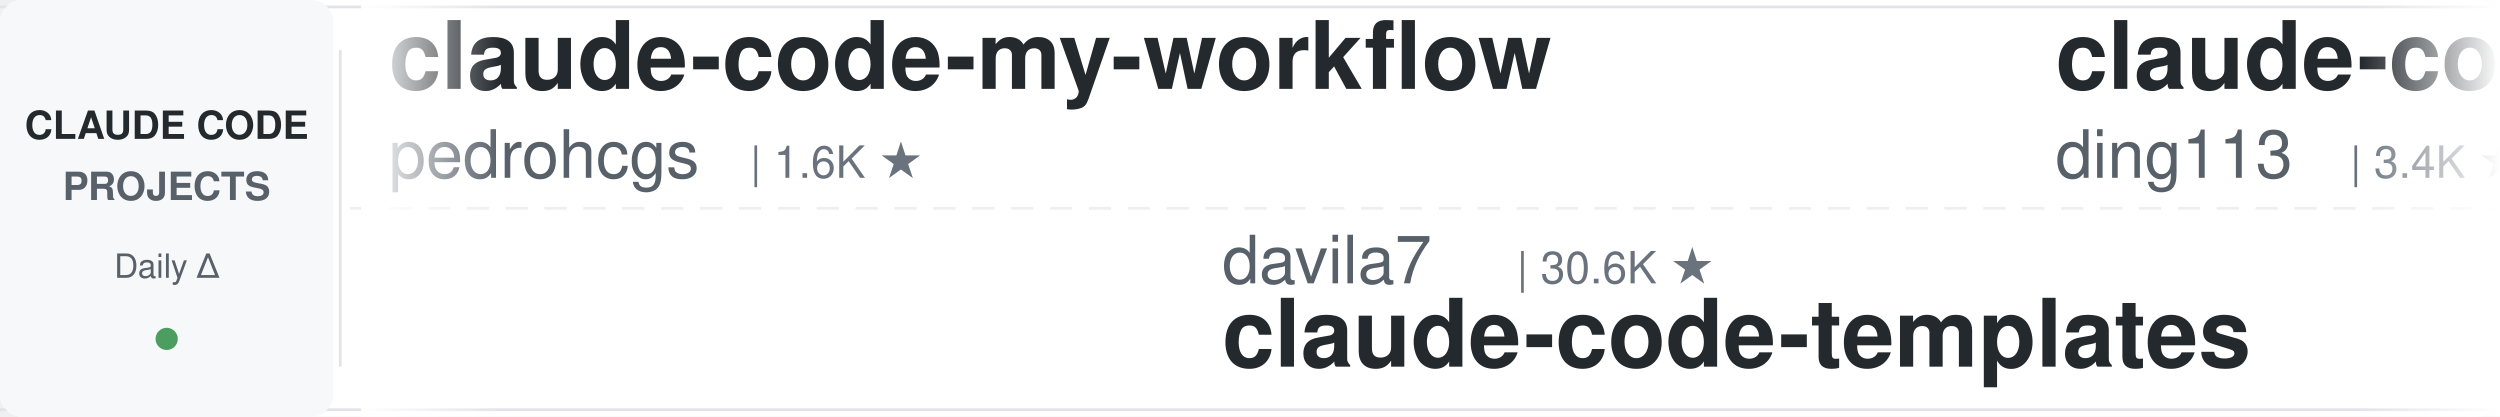
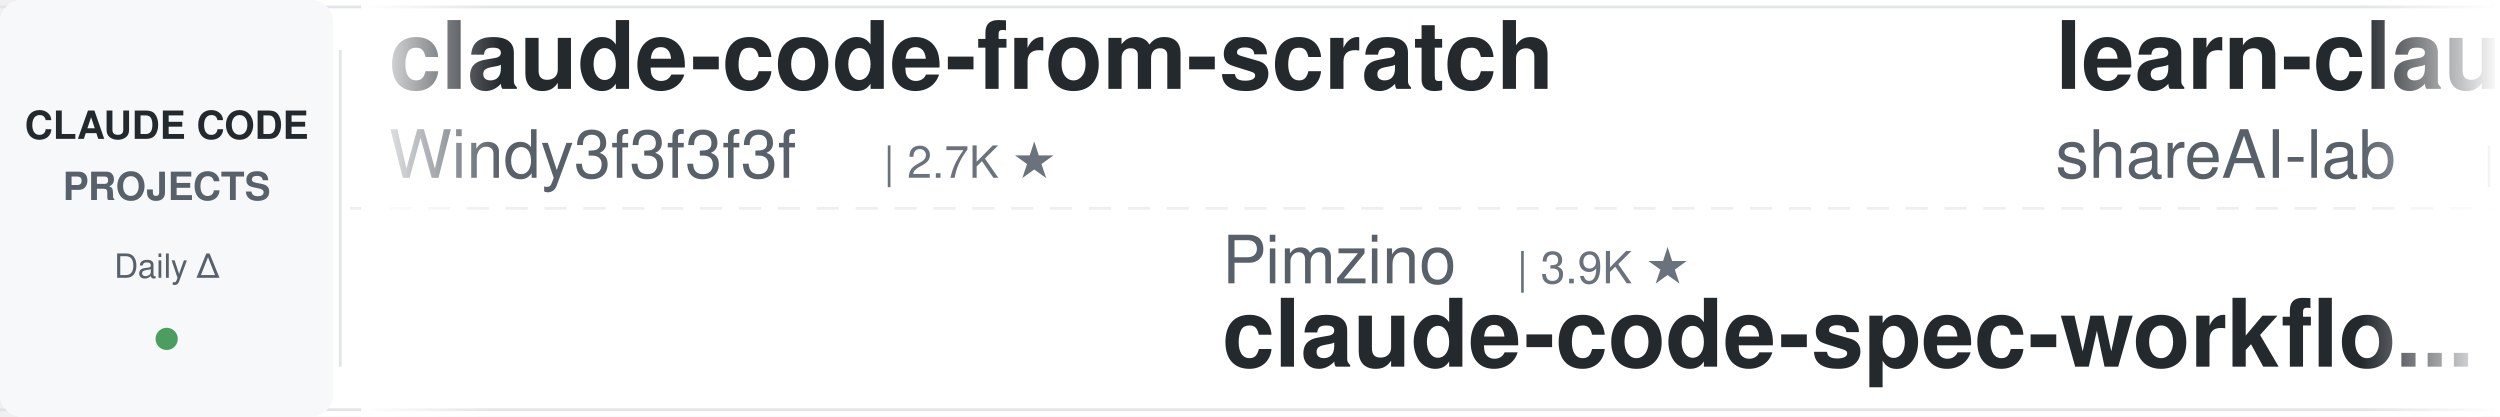
<svg xmlns="http://www.w3.org/2000/svg" width="900" height="150">
  <defs>
    <linearGradient id="leftFade" x1="0%" y1="0%" x2="100%" y2="0%">
      <stop offset="0%" style="stop-color:#ffffff;stop-opacity:1" />
      <stop offset="100%" style="stop-color:#ffffff;stop-opacity:0" />
    </linearGradient>
    <linearGradient id="rightFade" x1="0%" y1="0%" x2="100%" y2="0%">
      <stop offset="0%" style="stop-color:#ffffff;stop-opacity:0" />
      <stop offset="100%" style="stop-color:#ffffff;stop-opacity:1" />
    </linearGradient>
  </defs>
  <rect width="900" height="150" fill="#ffffff" rx="8" />
  <rect x="0" y="2" width="900" height="1" fill="#e1e4e8" />
  <rect x="0" y="147" width="900" height="1" fill="#e1e4e8" />
  <line x1="0" y1="75" x2="900" y2="75" stroke="#e1e4e8" stroke-width="1" stroke-dasharray="8 6" opacity="0.6" />
  <rect x="0" y="0" width="120" height="150" fill="#f6f8fa" rx="8" />
  <text x="60" y="50" font-family="-apple-system, BlinkMacSystemFont, 'Segoe UI', Helvetica, Arial, sans-serif" font-size="14" font-weight="600" fill="#24292e" text-anchor="middle">CLAUDE CODE</text>
  <text x="60" y="72" font-family="-apple-system, BlinkMacSystemFont, 'Segoe UI', Helvetica, Arial, sans-serif" font-size="14" font-weight="600" fill="#586069" text-anchor="middle">PROJECTS</text>
  <text x="60" y="100" font-family="-apple-system, BlinkMacSystemFont, 'Segoe UI', Helvetica, Arial, sans-serif" font-size="12" font-weight="500" fill="#586069" text-anchor="middle">Daily Δ</text>
  <circle cx="60" cy="122" r="4" fill="#22863a" opacity="0.8" />
  <rect x="122" y="18" width="1" height="114" fill="#e1e4e8" />
  <clipPath id="tickerClip">
    <rect x="130" y="0" width="770" height="150" />
  </clipPath>
  <g clip-path="url(#tickerClip)">
    <g id="tickerItems">
      <animateTransform attributeName="transform" attributeType="XML" type="translate" from="0 0" to="-3000 0" dur="54s" repeatCount="indefinite" />
      <g transform="translate(0, 0)">
-         <text x="140" y="32" font-family="-apple-system, BlinkMacSystemFont, 'Segoe UI', Helvetica, Arial, sans-serif" font-size="34" font-weight="600" fill="#24292e">claude-code-my-workflow</text>
-         <text x="140" y="64" font-family="-apple-system, BlinkMacSystemFont, 'Segoe UI', Helvetica, Arial, sans-serif" font-size="24" font-weight="400" fill="#586069">pedrohcgs</text>
-         <text x="270" y="64" font-family="-apple-system, BlinkMacSystemFont, 'Segoe UI', Helvetica, Arial, sans-serif" font-size="16" font-weight="500" fill="#6a737d">| 1.6K ★</text>
+         <text x="140" y="32" font-family="-apple-system, BlinkMacSystemFont, 'Segoe UI', Helvetica, Arial, sans-serif" font-size="34" font-weight="600" fill="#24292e">claude-code-from-scratch</text>
+         <text x="140" y="64" font-family="-apple-system, BlinkMacSystemFont, 'Segoe UI', Helvetica, Arial, sans-serif" font-size="24" font-weight="400" fill="#586069">Windy3f3f3f3f</text>
+         <text x="318" y="64" font-family="-apple-system, BlinkMacSystemFont, 'Segoe UI', Helvetica, Arial, sans-serif" font-size="16" font-weight="500" fill="#6a737d">| 2.7K ★</text>
      </g>
      <g transform="translate(300, 0)">
-         <text x="140" y="102" font-family="-apple-system, BlinkMacSystemFont, 'Segoe UI', Helvetica, Arial, sans-serif" font-size="24" font-weight="400" fill="#586069">davila7</text>
-         <text x="246" y="102" font-family="-apple-system, BlinkMacSystemFont, 'Segoe UI', Helvetica, Arial, sans-serif" font-size="16" font-weight="500" fill="#6a737d">| 30.6K ★</text>
-         <text x="140" y="132" font-family="-apple-system, BlinkMacSystemFont, 'Segoe UI', Helvetica, Arial, sans-serif" font-size="34" font-weight="600" fill="#24292e">claude-code-templates</text>
+         <text x="140" y="102" font-family="-apple-system, BlinkMacSystemFont, 'Segoe UI', Helvetica, Arial, sans-serif" font-size="24" font-weight="400" fill="#586069">Pimzino</text>
+         <text x="246" y="102" font-family="-apple-system, BlinkMacSystemFont, 'Segoe UI', Helvetica, Arial, sans-serif" font-size="16" font-weight="500" fill="#6a737d">| 3.9K ★</text>
+         <text x="140" y="132" font-family="-apple-system, BlinkMacSystemFont, 'Segoe UI', Helvetica, Arial, sans-serif" font-size="34" font-weight="600" fill="#24292e">claude-code-spec-workflo...</text>
      </g>
      <g transform="translate(600, 0)">
-         <text x="140" y="32" font-family="-apple-system, BlinkMacSystemFont, 'Segoe UI', Helvetica, Arial, sans-serif" font-size="34" font-weight="600" fill="#24292e">claude-code-hub</text>
-         <text x="140" y="64" font-family="-apple-system, BlinkMacSystemFont, 'Segoe UI', Helvetica, Arial, sans-serif" font-size="24" font-weight="400" fill="#586069">ding113</text>
-         <text x="246" y="64" font-family="-apple-system, BlinkMacSystemFont, 'Segoe UI', Helvetica, Arial, sans-serif" font-size="16" font-weight="500" fill="#6a737d">| 3.4K ★</text>
+         <text x="140" y="32" font-family="-apple-system, BlinkMacSystemFont, 'Segoe UI', Helvetica, Arial, sans-serif" font-size="34" font-weight="600" fill="#24292e">learn-claude-code</text>
+         <text x="140" y="64" font-family="-apple-system, BlinkMacSystemFont, 'Segoe UI', Helvetica, Arial, sans-serif" font-size="24" font-weight="400" fill="#586069">shareAI-lab</text>
+         <text x="294" y="64" font-family="-apple-system, BlinkMacSystemFont, 'Segoe UI', Helvetica, Arial, sans-serif" font-size="16" font-weight="500" fill="#6a737d">| 76.3K ★</text>
      </g>
      <g transform="translate(900, 0)">
-         <text x="140" y="102" font-family="-apple-system, BlinkMacSystemFont, 'Segoe UI', Helvetica, Arial, sans-serif" font-size="24" font-weight="400" fill="#586069">musistudio</text>
-         <text x="282" y="102" font-family="-apple-system, BlinkMacSystemFont, 'Segoe UI', Helvetica, Arial, sans-serif" font-size="16" font-weight="500" fill="#6a737d">| 37.1K ★</text>
-         <text x="140" y="132" font-family="-apple-system, BlinkMacSystemFont, 'Segoe UI', Helvetica, Arial, sans-serif" font-size="34" font-weight="600" fill="#24292e">claude-code-router</text>
+         <text x="140" y="102" font-family="-apple-system, BlinkMacSystemFont, 'Segoe UI', Helvetica, Arial, sans-serif" font-size="24" font-weight="400" fill="#586069">VILA-Lab</text>
+         <text x="258" y="102" font-family="-apple-system, BlinkMacSystemFont, 'Segoe UI', Helvetica, Arial, sans-serif" font-size="16" font-weight="500" fill="#6a737d">| 2.1K ★</text>
+         <text x="140" y="132" font-family="-apple-system, BlinkMacSystemFont, 'Segoe UI', Helvetica, Arial, sans-serif" font-size="34" font-weight="600" fill="#24292e">Dive-into-Claude-Code</text>
      </g>
      <g transform="translate(1200, 0)">
-         <text x="140" y="32" font-family="-apple-system, BlinkMacSystemFont, 'Segoe UI', Helvetica, Arial, sans-serif" font-size="34" font-weight="600" fill="#24292e">claude-code-action</text>
-         <text x="140" y="64" font-family="-apple-system, BlinkMacSystemFont, 'Segoe UI', Helvetica, Arial, sans-serif" font-size="24" font-weight="400" fill="#586069">anthropics</text>
-         <text x="282" y="64" font-family="-apple-system, BlinkMacSystemFont, 'Segoe UI', Helvetica, Arial, sans-serif" font-size="16" font-weight="500" fill="#6a737d">| 8.8K ★</text>
+         <text x="140" y="32" font-family="-apple-system, BlinkMacSystemFont, 'Segoe UI', Helvetica, Arial, sans-serif" font-size="34" font-weight="600" fill="#24292e">claude-code-guide</text>
+         <text x="140" y="64" font-family="-apple-system, BlinkMacSystemFont, 'Segoe UI', Helvetica, Arial, sans-serif" font-size="24" font-weight="400" fill="#586069">Cranot</text>
+         <text x="234" y="64" font-family="-apple-system, BlinkMacSystemFont, 'Segoe UI', Helvetica, Arial, sans-serif" font-size="16" font-weight="500" fill="#6a737d">| 2.9K ★</text>
      </g>
      <g transform="translate(1500, 0)">
-         <text x="140" y="102" font-family="-apple-system, BlinkMacSystemFont, 'Segoe UI', Helvetica, Arial, sans-serif" font-size="24" font-weight="400" fill="#586069">oboard</text>
-         <text x="234" y="102" font-family="-apple-system, BlinkMacSystemFont, 'Segoe UI', Helvetica, Arial, sans-serif" font-size="16" font-weight="500" fill="#6a737d">| 3.3K ★</text>
-         <text x="140" y="132" font-family="-apple-system, BlinkMacSystemFont, 'Segoe UI', Helvetica, Arial, sans-serif" font-size="34" font-weight="600" fill="#24292e">claude-code-rev</text>
+         <text x="140" y="102" font-family="-apple-system, BlinkMacSystemFont, 'Segoe UI', Helvetica, Arial, sans-serif" font-size="24" font-weight="400" fill="#586069">centminmod</text>
+         <text x="282" y="102" font-family="-apple-system, BlinkMacSystemFont, 'Segoe UI', Helvetica, Arial, sans-serif" font-size="16" font-weight="500" fill="#6a737d">| 2.6K ★</text>
+         <text x="140" y="132" font-family="-apple-system, BlinkMacSystemFont, 'Segoe UI', Helvetica, Arial, sans-serif" font-size="34" font-weight="600" fill="#24292e">my-claude-code-setup</text>
      </g>
      <g transform="translate(1800, 0)">
-         <text x="140" y="32" font-family="-apple-system, BlinkMacSystemFont, 'Segoe UI', Helvetica, Arial, sans-serif" font-size="34" font-weight="600" fill="#24292e">Auto-claude-code-researc...</text>
-         <text x="140" y="64" font-family="-apple-system, BlinkMacSystemFont, 'Segoe UI', Helvetica, Arial, sans-serif" font-size="24" font-weight="400" fill="#586069">wanshuiyin</text>
-         <text x="282" y="64" font-family="-apple-system, BlinkMacSystemFont, 'Segoe UI', Helvetica, Arial, sans-serif" font-size="16" font-weight="500" fill="#6a737d">| 15.9K ★</text>
+         <text x="140" y="32" font-family="-apple-system, BlinkMacSystemFont, 'Segoe UI', Helvetica, Arial, sans-serif" font-size="34" font-weight="600" fill="#24292e">Claude-Code-Game-Studios</text>
+         <text x="140" y="64" font-family="-apple-system, BlinkMacSystemFont, 'Segoe UI', Helvetica, Arial, sans-serif" font-size="24" font-weight="400" fill="#586069">Donchitos</text>
+         <text x="270" y="64" font-family="-apple-system, BlinkMacSystemFont, 'Segoe UI', Helvetica, Arial, sans-serif" font-size="16" font-weight="500" fill="#6a737d">| 24.9K ★</text>
      </g>
      <g transform="translate(2100, 0)">
-         <text x="140" y="102" font-family="-apple-system, BlinkMacSystemFont, 'Segoe UI', Helvetica, Arial, sans-serif" font-size="24" font-weight="400" fill="#586069">shanraisshan</text>
-         <text x="306" y="102" font-family="-apple-system, BlinkMacSystemFont, 'Segoe UI', Helvetica, Arial, sans-serif" font-size="16" font-weight="500" fill="#6a737d">| 65.8K ★</text>
-         <text x="140" y="132" font-family="-apple-system, BlinkMacSystemFont, 'Segoe UI', Helvetica, Arial, sans-serif" font-size="34" font-weight="600" fill="#24292e">claude-code-best-practic...</text>
+         <text x="140" y="102" font-family="-apple-system, BlinkMacSystemFont, 'Segoe UI', Helvetica, Arial, sans-serif" font-size="24" font-weight="400" fill="#586069">huangserva</text>
+         <text x="282" y="102" font-family="-apple-system, BlinkMacSystemFont, 'Segoe UI', Helvetica, Arial, sans-serif" font-size="16" font-weight="500" fill="#6a737d">| 627 ★</text>
+         <text x="140" y="132" font-family="-apple-system, BlinkMacSystemFont, 'Segoe UI', Helvetica, Arial, sans-serif" font-size="34" font-weight="600" fill="#24292e">claude-code-cli</text>
      </g>
      <g transform="translate(2400, 0)">
-         <text x="140" y="32" font-family="-apple-system, BlinkMacSystemFont, 'Segoe UI', Helvetica, Arial, sans-serif" font-size="34" font-weight="600" fill="#24292e">claude-code-source-build</text>
-         <text x="140" y="64" font-family="-apple-system, BlinkMacSystemFont, 'Segoe UI', Helvetica, Arial, sans-serif" font-size="24" font-weight="400" fill="#586069">andrew-kramer-inno</text>
-         <text x="378" y="64" font-family="-apple-system, BlinkMacSystemFont, 'Segoe UI', Helvetica, Arial, sans-serif" font-size="16" font-weight="500" fill="#6a737d">| 596 ★</text>
+         <text x="140" y="32" font-family="-apple-system, BlinkMacSystemFont, 'Segoe UI', Helvetica, Arial, sans-serif" font-size="34" font-weight="600" fill="#24292e">claude-code-prompts</text>
+         <text x="140" y="64" font-family="-apple-system, BlinkMacSystemFont, 'Segoe UI', Helvetica, Arial, sans-serif" font-size="24" font-weight="400" fill="#586069">repowise-dev</text>
+         <text x="306" y="64" font-family="-apple-system, BlinkMacSystemFont, 'Segoe UI', Helvetica, Arial, sans-serif" font-size="16" font-weight="500" fill="#6a737d">| 1.2K ★</text>
      </g>
      <g transform="translate(2700, 0)">
-         <text x="140" y="102" font-family="-apple-system, BlinkMacSystemFont, 'Segoe UI', Helvetica, Arial, sans-serif" font-size="24" font-weight="400" fill="#586069">fuergaosi233</text>
-         <text x="306" y="102" font-family="-apple-system, BlinkMacSystemFont, 'Segoe UI', Helvetica, Arial, sans-serif" font-size="16" font-weight="500" fill="#6a737d">| 2.8K ★</text>
-         <text x="140" y="132" font-family="-apple-system, BlinkMacSystemFont, 'Segoe UI', Helvetica, Arial, sans-serif" font-size="34" font-weight="600" fill="#24292e">claude-code-proxy</text>
+         <text x="140" y="102" font-family="-apple-system, BlinkMacSystemFont, 'Segoe UI', Helvetica, Arial, sans-serif" font-size="24" font-weight="400" fill="#586069">darcyegb</text>
+         <text x="258" y="102" font-family="-apple-system, BlinkMacSystemFont, 'Segoe UI', Helvetica, Arial, sans-serif" font-size="16" font-weight="500" fill="#6a737d">| 761 ★</text>
+         <text x="140" y="132" font-family="-apple-system, BlinkMacSystemFont, 'Segoe UI', Helvetica, Arial, sans-serif" font-size="34" font-weight="600" fill="#24292e">ClaudeCodeAgents</text>
      </g>
      <g transform="translate(3000, 0)">
-         <text x="140" y="32" font-family="-apple-system, BlinkMacSystemFont, 'Segoe UI', Helvetica, Arial, sans-serif" font-size="34" font-weight="600" fill="#24292e">claude-code-my-workflow</text>
-         <text x="140" y="64" font-family="-apple-system, BlinkMacSystemFont, 'Segoe UI', Helvetica, Arial, sans-serif" font-size="24" font-weight="400" fill="#586069">pedrohcgs</text>
-         <text x="270" y="64" font-family="-apple-system, BlinkMacSystemFont, 'Segoe UI', Helvetica, Arial, sans-serif" font-size="16" font-weight="500" fill="#6a737d">| 1.6K ★</text>
+         <text x="140" y="32" font-family="-apple-system, BlinkMacSystemFont, 'Segoe UI', Helvetica, Arial, sans-serif" font-size="34" font-weight="600" fill="#24292e">claude-code-from-scratch</text>
+         <text x="140" y="64" font-family="-apple-system, BlinkMacSystemFont, 'Segoe UI', Helvetica, Arial, sans-serif" font-size="24" font-weight="400" fill="#586069">Windy3f3f3f3f</text>
+         <text x="318" y="64" font-family="-apple-system, BlinkMacSystemFont, 'Segoe UI', Helvetica, Arial, sans-serif" font-size="16" font-weight="500" fill="#6a737d">| 2.7K ★</text>
      </g>
      <g transform="translate(3300, 0)">
-         <text x="140" y="102" font-family="-apple-system, BlinkMacSystemFont, 'Segoe UI', Helvetica, Arial, sans-serif" font-size="24" font-weight="400" fill="#586069">davila7</text>
-         <text x="246" y="102" font-family="-apple-system, BlinkMacSystemFont, 'Segoe UI', Helvetica, Arial, sans-serif" font-size="16" font-weight="500" fill="#6a737d">| 30.6K ★</text>
-         <text x="140" y="132" font-family="-apple-system, BlinkMacSystemFont, 'Segoe UI', Helvetica, Arial, sans-serif" font-size="34" font-weight="600" fill="#24292e">claude-code-templates</text>
+         <text x="140" y="102" font-family="-apple-system, BlinkMacSystemFont, 'Segoe UI', Helvetica, Arial, sans-serif" font-size="24" font-weight="400" fill="#586069">Pimzino</text>
+         <text x="246" y="102" font-family="-apple-system, BlinkMacSystemFont, 'Segoe UI', Helvetica, Arial, sans-serif" font-size="16" font-weight="500" fill="#6a737d">| 3.9K ★</text>
+         <text x="140" y="132" font-family="-apple-system, BlinkMacSystemFont, 'Segoe UI', Helvetica, Arial, sans-serif" font-size="34" font-weight="600" fill="#24292e">claude-code-spec-workflo...</text>
      </g>
      <g transform="translate(3600, 0)">
-         <text x="140" y="32" font-family="-apple-system, BlinkMacSystemFont, 'Segoe UI', Helvetica, Arial, sans-serif" font-size="34" font-weight="600" fill="#24292e">claude-code-hub</text>
-         <text x="140" y="64" font-family="-apple-system, BlinkMacSystemFont, 'Segoe UI', Helvetica, Arial, sans-serif" font-size="24" font-weight="400" fill="#586069">ding113</text>
-         <text x="246" y="64" font-family="-apple-system, BlinkMacSystemFont, 'Segoe UI', Helvetica, Arial, sans-serif" font-size="16" font-weight="500" fill="#6a737d">| 3.4K ★</text>
+         <text x="140" y="32" font-family="-apple-system, BlinkMacSystemFont, 'Segoe UI', Helvetica, Arial, sans-serif" font-size="34" font-weight="600" fill="#24292e">learn-claude-code</text>
+         <text x="140" y="64" font-family="-apple-system, BlinkMacSystemFont, 'Segoe UI', Helvetica, Arial, sans-serif" font-size="24" font-weight="400" fill="#586069">shareAI-lab</text>
+         <text x="294" y="64" font-family="-apple-system, BlinkMacSystemFont, 'Segoe UI', Helvetica, Arial, sans-serif" font-size="16" font-weight="500" fill="#6a737d">| 76.3K ★</text>
      </g>
      <g transform="translate(3900, 0)">
-         <text x="140" y="102" font-family="-apple-system, BlinkMacSystemFont, 'Segoe UI', Helvetica, Arial, sans-serif" font-size="24" font-weight="400" fill="#586069">musistudio</text>
-         <text x="282" y="102" font-family="-apple-system, BlinkMacSystemFont, 'Segoe UI', Helvetica, Arial, sans-serif" font-size="16" font-weight="500" fill="#6a737d">| 37.1K ★</text>
-         <text x="140" y="132" font-family="-apple-system, BlinkMacSystemFont, 'Segoe UI', Helvetica, Arial, sans-serif" font-size="34" font-weight="600" fill="#24292e">claude-code-router</text>
+         <text x="140" y="102" font-family="-apple-system, BlinkMacSystemFont, 'Segoe UI', Helvetica, Arial, sans-serif" font-size="24" font-weight="400" fill="#586069">VILA-Lab</text>
+         <text x="258" y="102" font-family="-apple-system, BlinkMacSystemFont, 'Segoe UI', Helvetica, Arial, sans-serif" font-size="16" font-weight="500" fill="#6a737d">| 2.1K ★</text>
+         <text x="140" y="132" font-family="-apple-system, BlinkMacSystemFont, 'Segoe UI', Helvetica, Arial, sans-serif" font-size="34" font-weight="600" fill="#24292e">Dive-into-Claude-Code</text>
      </g>
    </g>
  </g>
  <rect x="130" y="0" width="50" height="150" fill="url(#leftFade)" />
  <rect x="850" y="0" width="50" height="150" fill="url(#rightFade)" />
</svg>
